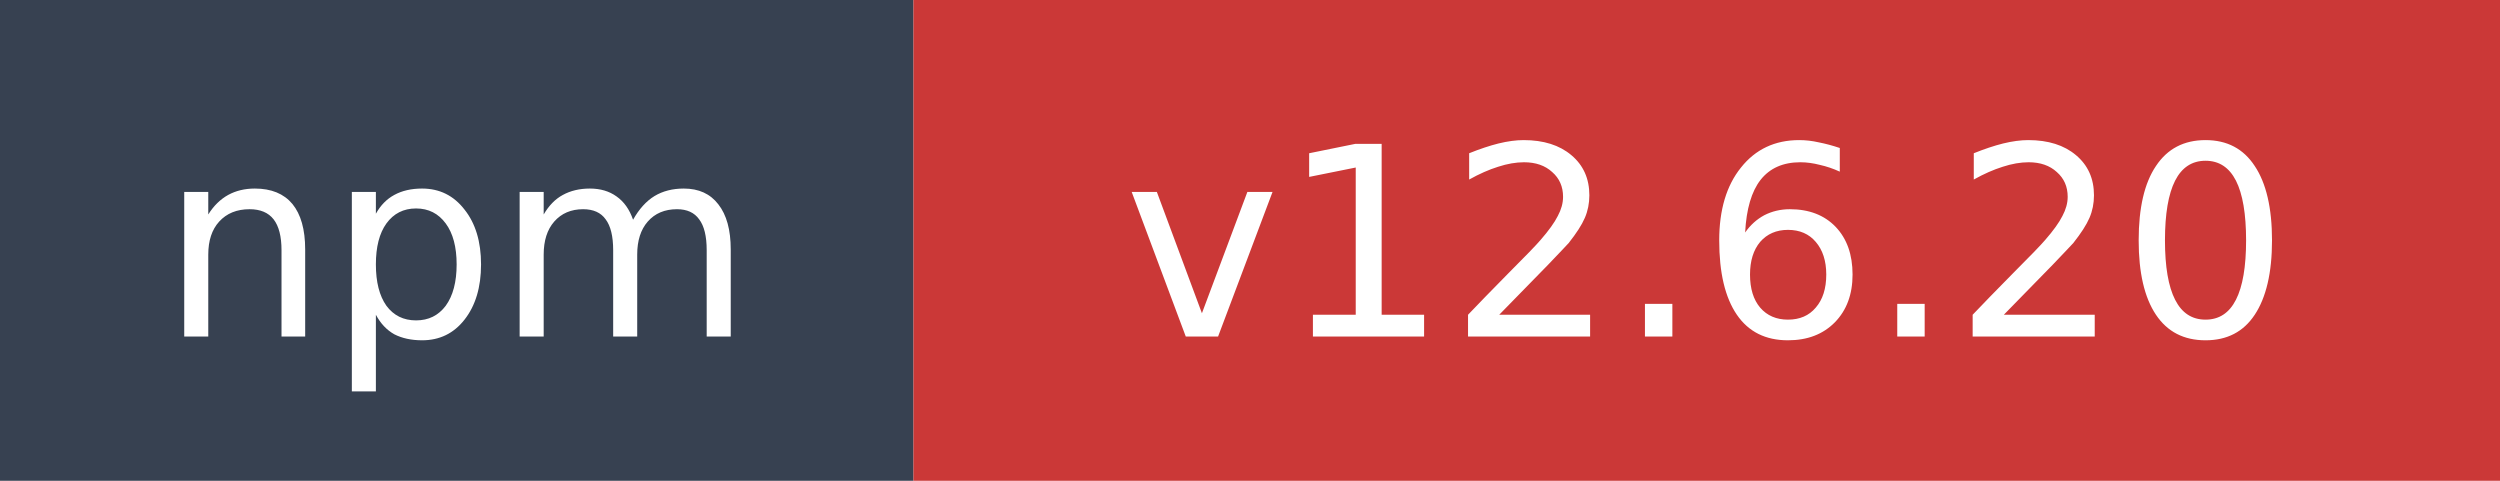
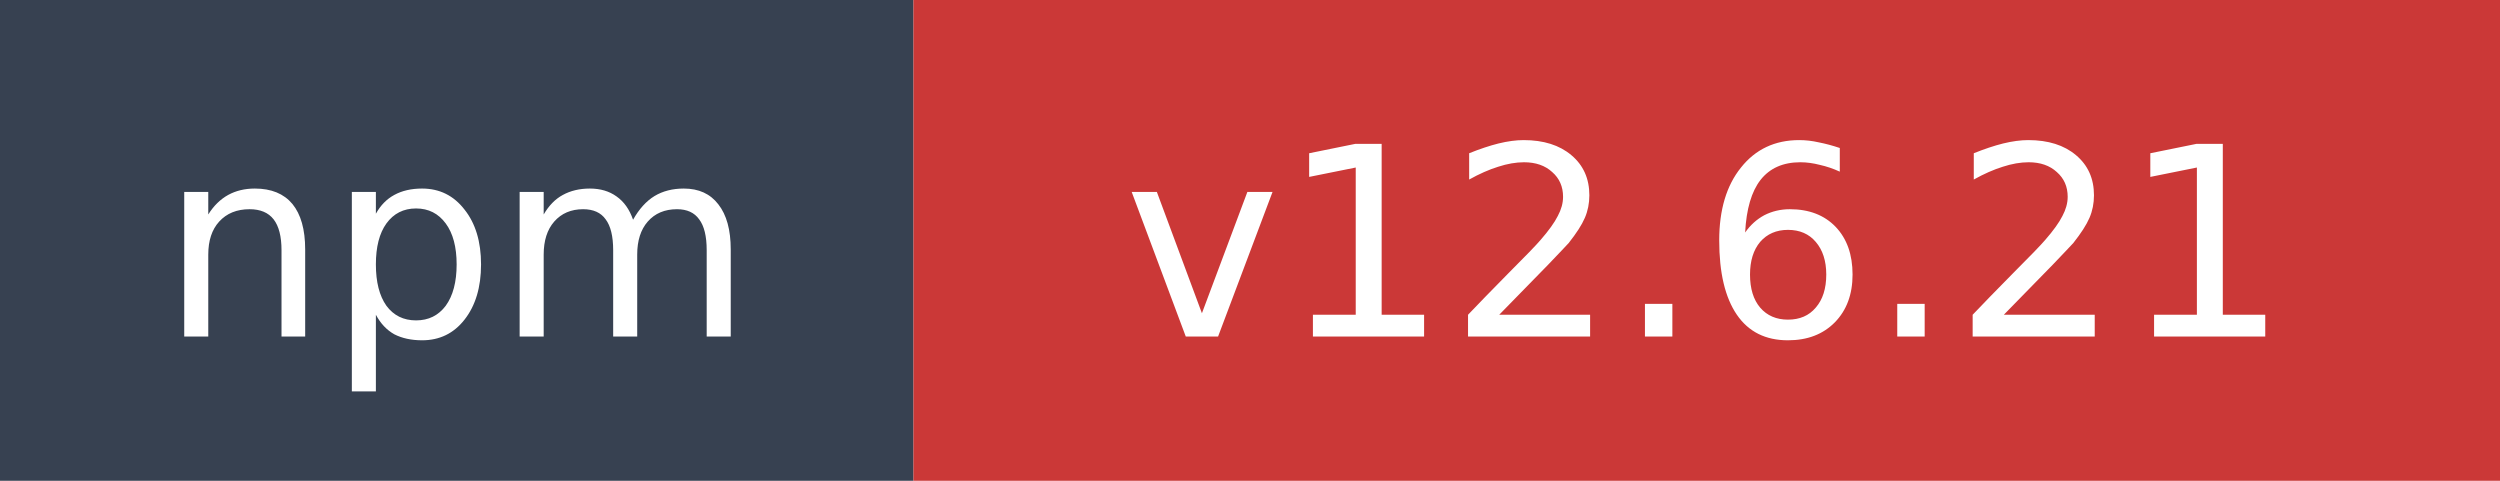
- <svg xmlns="http://www.w3.org/2000/svg" width="104" height="20" role="img" aria-label="npm: v12.6.20">
+ <svg xmlns="http://www.w3.org/2000/svg" width="104" height="20" role="img" aria-label="npm: v12.6.21">
  <rect width="38" height="20" fill="#374151" />
  <rect x="38" width="66" height="20" fill="#cb3837" />
  <text x="19" y="14" fill="#ffffff" font-family="Verdana,Geneva,DejaVu Sans,sans-serif" font-size="11" text-anchor="middle">npm</text>
-   <text x="71" y="14" fill="#ffffff" font-family="Verdana,Geneva,DejaVu Sans,sans-serif" font-size="11" text-anchor="middle">v12.6.20</text>
+   <text x="71" y="14" fill="#ffffff" font-family="Verdana,Geneva,DejaVu Sans,sans-serif" font-size="11" text-anchor="middle">v12.6.21</text>
</svg>
